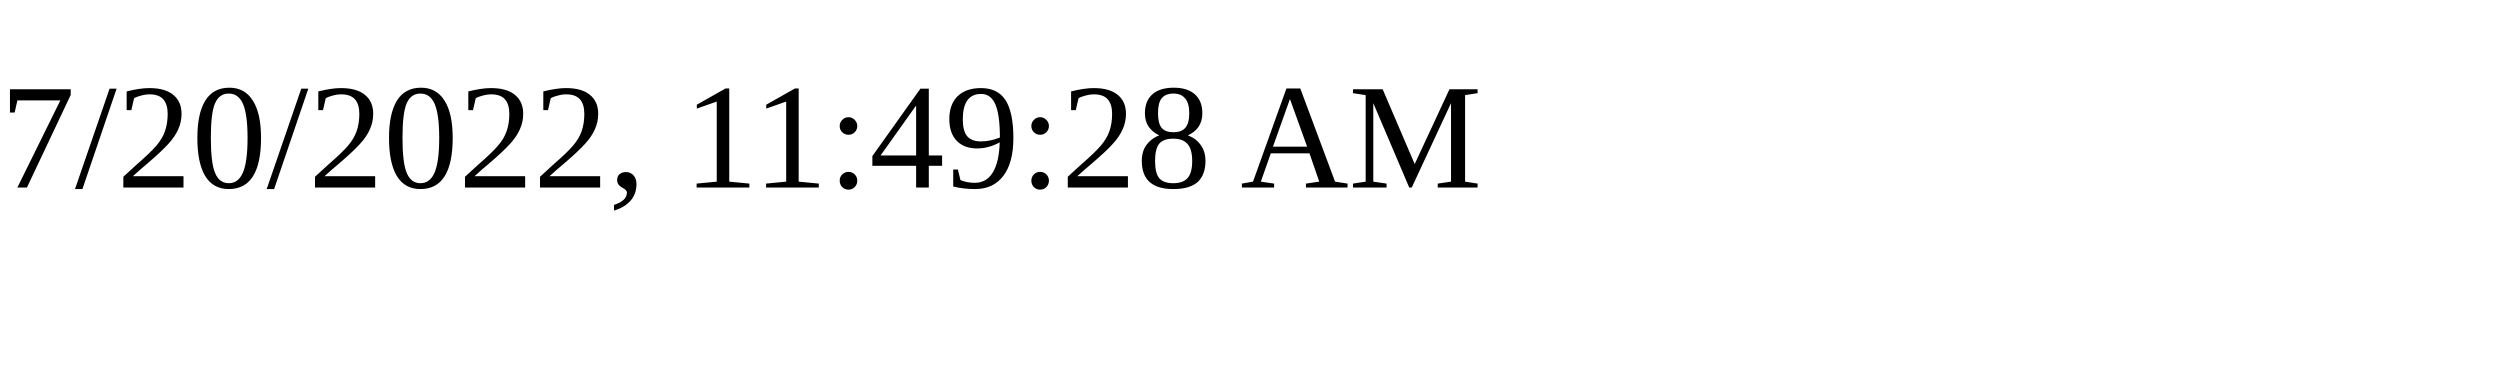
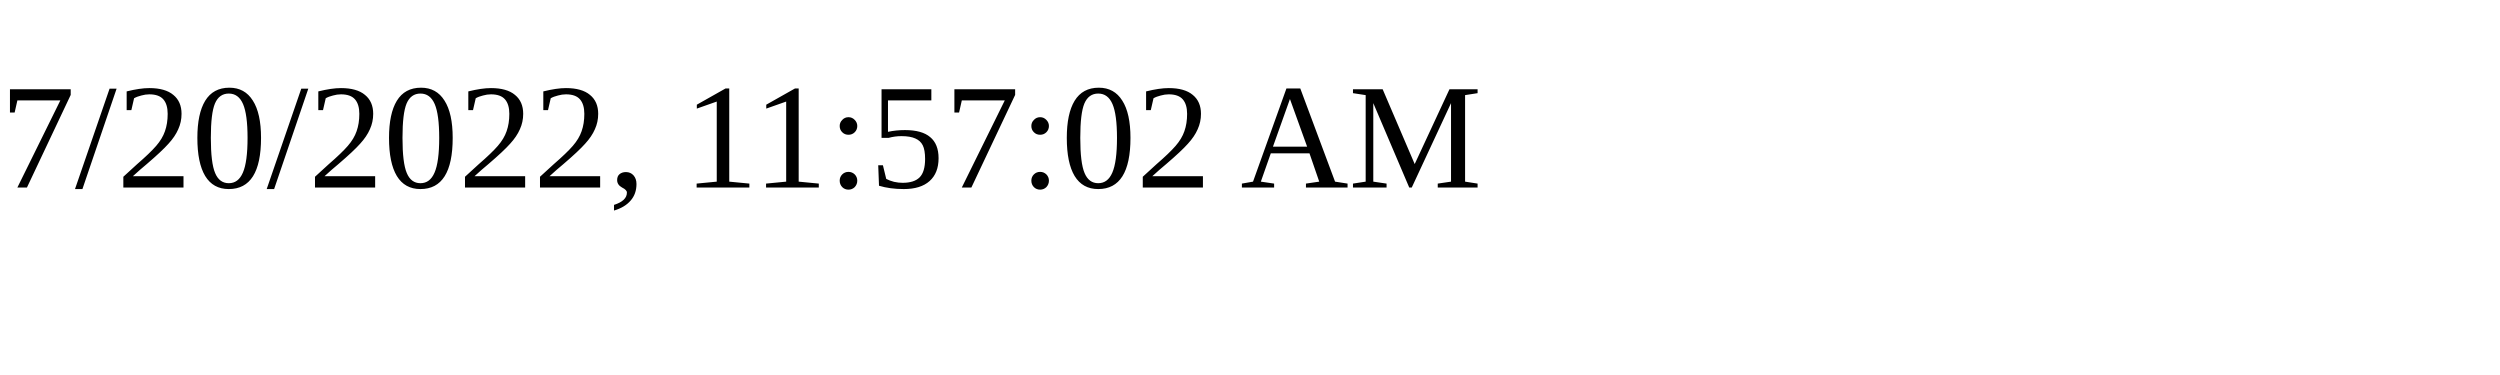
<svg xmlns="http://www.w3.org/2000/svg" height="30" width="200">
-   <text x="0" y="15">7/20/2022, 11:49:28 AM</text>
+   <text x="0" y="15">7/20/2022, 11:57:02 AM</text>
</svg>
